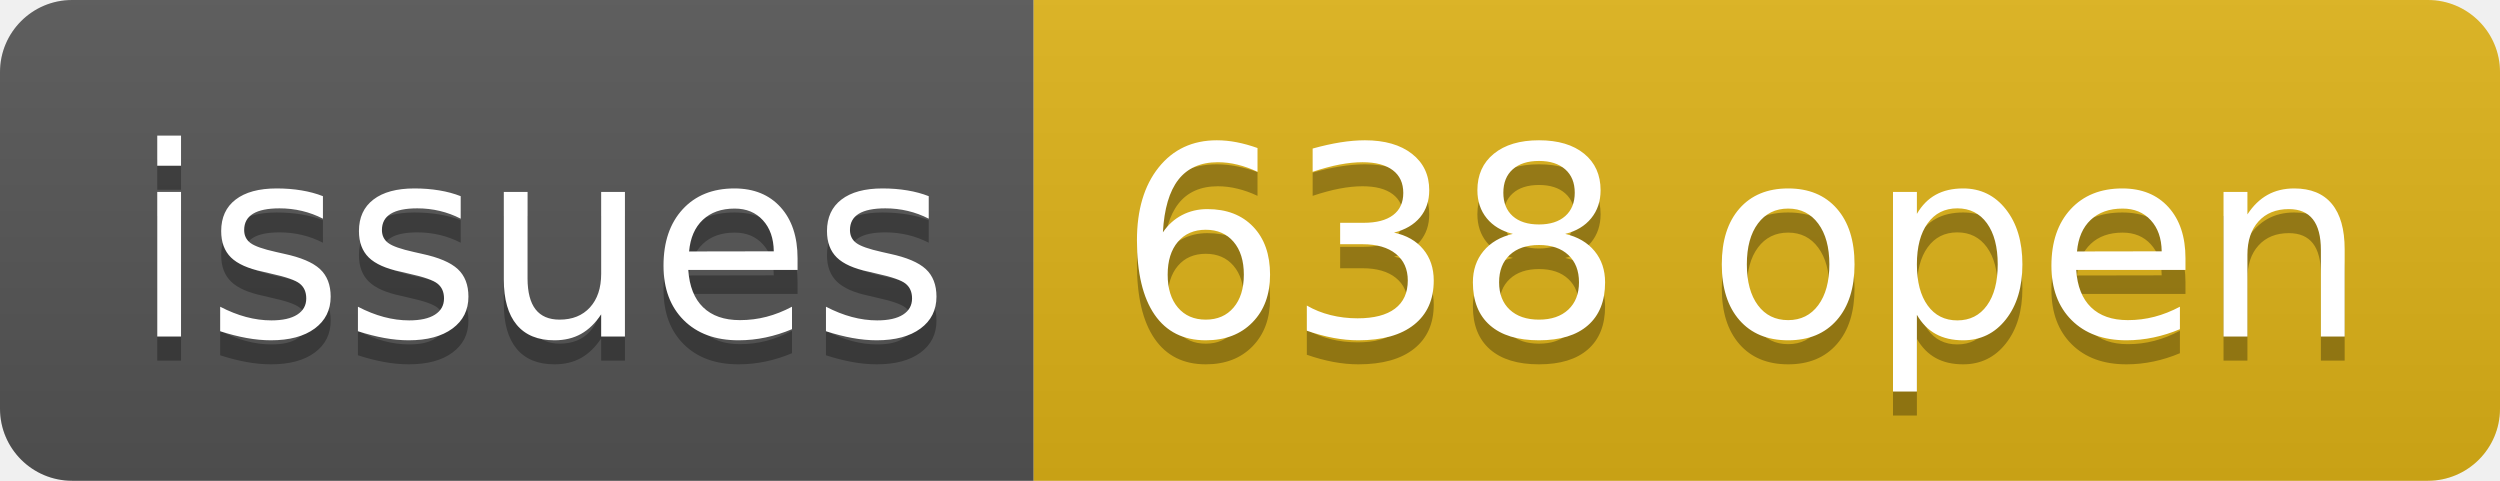
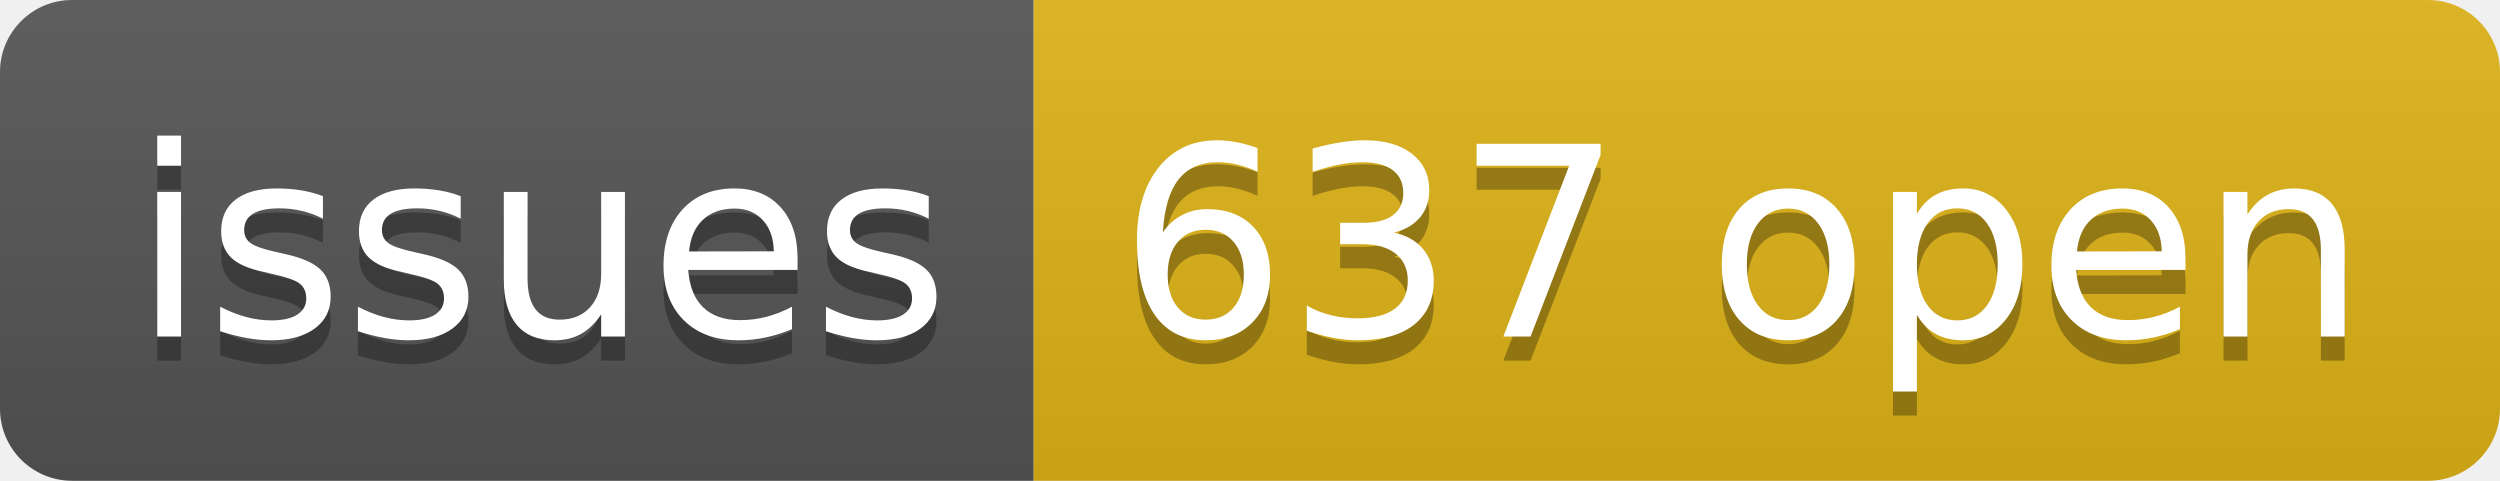
- <svg xmlns="http://www.w3.org/2000/svg" width="104" height="20" role="img" aria-label="issues: 638 open">
+ <svg xmlns="http://www.w3.org/2000/svg" width="104" height="20" role="img" aria-label="issues: 637 open">
  <linearGradient id="s" x2="0" y2="100%">
    <stop offset="0" stop-color="#bbb" stop-opacity=".1" />
    <stop offset="1" stop-opacity=".1" />
  </linearGradient>
  <clipPath id="r">
    <rect width="104" height="20" rx="3" fill="#fff" />
  </clipPath>
  <g clip-path="url(#r)">
    <rect width="43" height="20" fill="#555" />
    <rect x="43" width="61" height="20" fill="#dfb317" />
    <rect width="104" height="20" fill="url(#s)" />
  </g>
  <g fill="#fff" text-anchor="middle" font-family="Verdana,Geneva,DejaVu Sans,sans-serif" text-rendering="geometricPrecision" font-size="110">
    <text aria-hidden="true" x="225" y="150" fill="#010101" fill-opacity=".3" transform="scale(.1)" textLength="330">issues</text>
    <text x="225" y="140" transform="scale(.1)" fill="#fff" textLength="330">issues</text>
-     <text aria-hidden="true" x="725" y="150" fill="#010101" fill-opacity=".3" transform="scale(.1)" textLength="510">638 open</text>
-     <text x="725" y="140" transform="scale(.1)" fill="#fff" textLength="510">638 open</text>
+     <text aria-hidden="true" x="725" y="150" fill="#010101" fill-opacity=".3" transform="scale(.1)" textLength="510">637 open</text>
+     <text x="725" y="140" transform="scale(.1)" fill="#fff" textLength="510">637 open</text>
  </g>
</svg>
